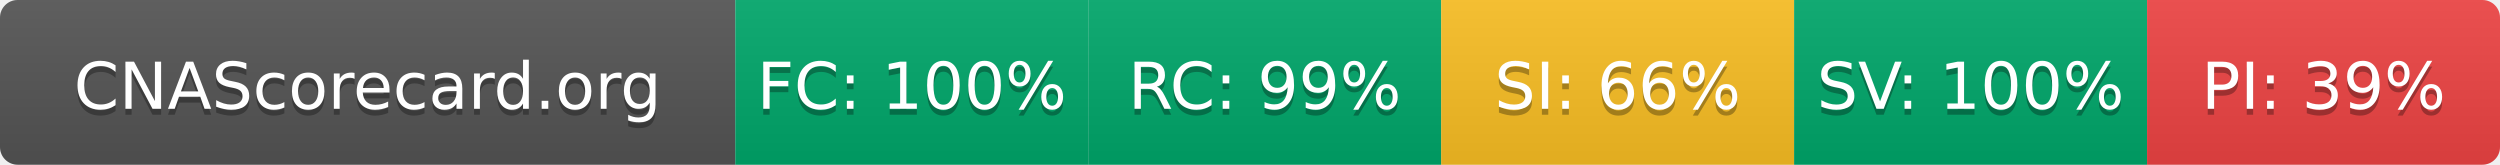
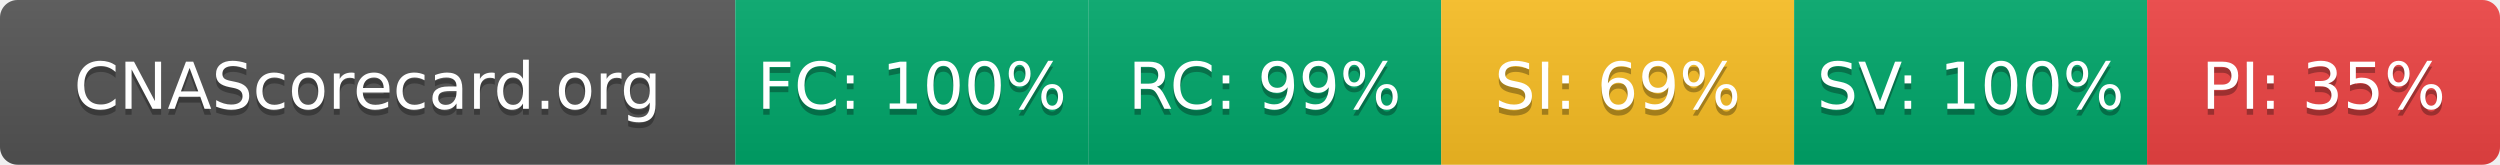
- <svg xmlns="http://www.w3.org/2000/svg" width="425" height="28" role="img" aria-label="CNAScorecard.org: FC:100% RC:99% SI:66% SV:100% PI:39%">
+ <svg xmlns="http://www.w3.org/2000/svg" width="425" height="28" role="img" aria-label="CNAScorecard.org: FC:100% RC:99% SI:69% SV:100% PI:35%">
  <linearGradient id="s" x2="0" y2="100%">
    <stop offset="0" stop-color="#bbb" stop-opacity=".1" />
    <stop offset="1" stop-opacity=".1" />
  </linearGradient>
  <clipPath id="r">
    <rect width="425" height="28" rx="3" fill="#fff" />
  </clipPath>
  <g clip-path="url(#r)">
    <rect width="125" height="28" fill="#555" />
    <rect x="125" width="60" height="28" fill="#00A86B" />
    <rect x="185" width="60" height="28" fill="#00A86B" />
    <rect x="245" width="60" height="28" fill="#FBBF24" />
    <rect x="305" width="60" height="28" fill="#00A86B" />
    <rect x="365" width="60" height="28" fill="#EF4444" />
    <rect width="425" height="28" fill="url(#s)" />
  </g>
  <g fill="#fff" text-anchor="middle" font-family="Verdana,Geneva,DejaVu Sans,sans-serif" text-rendering="geometricPrecision" font-size="110">
    <text aria-hidden="true" x="625" y="195" fill="#010101" fill-opacity=".3" transform="scale(.1)" textLength="1050">CNAScorecard.org</text>
    <text x="625" y="185" transform="scale(.1)" fill="#fff" textLength="1050">CNAScorecard.org</text>
    <text aria-hidden="true" x="1550" y="195" fill="#010101" fill-opacity=".3" transform="scale(.1)" textLength="440">FC: 100%</text>
    <text x="1550" y="185" transform="scale(.1)" fill="#fff" textLength="440">FC: 100%</text>
    <text aria-hidden="true" x="2150" y="195" fill="#010101" fill-opacity=".3" transform="scale(.1)" textLength="385">RC: 99%</text>
    <text x="2150" y="185" transform="scale(.1)" fill="#fff" textLength="385">RC: 99%</text>
-     <text aria-hidden="true" x="2750" y="195" fill="#010101" fill-opacity=".3" transform="scale(.1)" textLength="385">SI: 66%</text>
-     <text x="2750" y="185" transform="scale(.1)" fill="#fff" textLength="385">SI: 66%</text>
+     <text aria-hidden="true" x="2750" y="195" fill="#010101" fill-opacity=".3" transform="scale(.1)" textLength="385">SI: 69%</text>
+     <text x="2750" y="185" transform="scale(.1)" fill="#fff" textLength="385">SI: 69%</text>
    <text aria-hidden="true" x="3350" y="195" fill="#010101" fill-opacity=".3" transform="scale(.1)" textLength="440">SV: 100%</text>
    <text x="3350" y="185" transform="scale(.1)" fill="#fff" textLength="440">SV: 100%</text>
-     <text aria-hidden="true" x="3950" y="195" fill="#010101" fill-opacity=".3" transform="scale(.1)" textLength="385">PI: 39%</text>
-     <text x="3950" y="185" transform="scale(.1)" fill="#fff" textLength="385">PI: 39%</text>
+     <text aria-hidden="true" x="3950" y="195" fill="#010101" fill-opacity=".3" transform="scale(.1)" textLength="385">PI: 35%</text>
+     <text x="3950" y="185" transform="scale(.1)" fill="#fff" textLength="385">PI: 35%</text>
  </g>
</svg>
